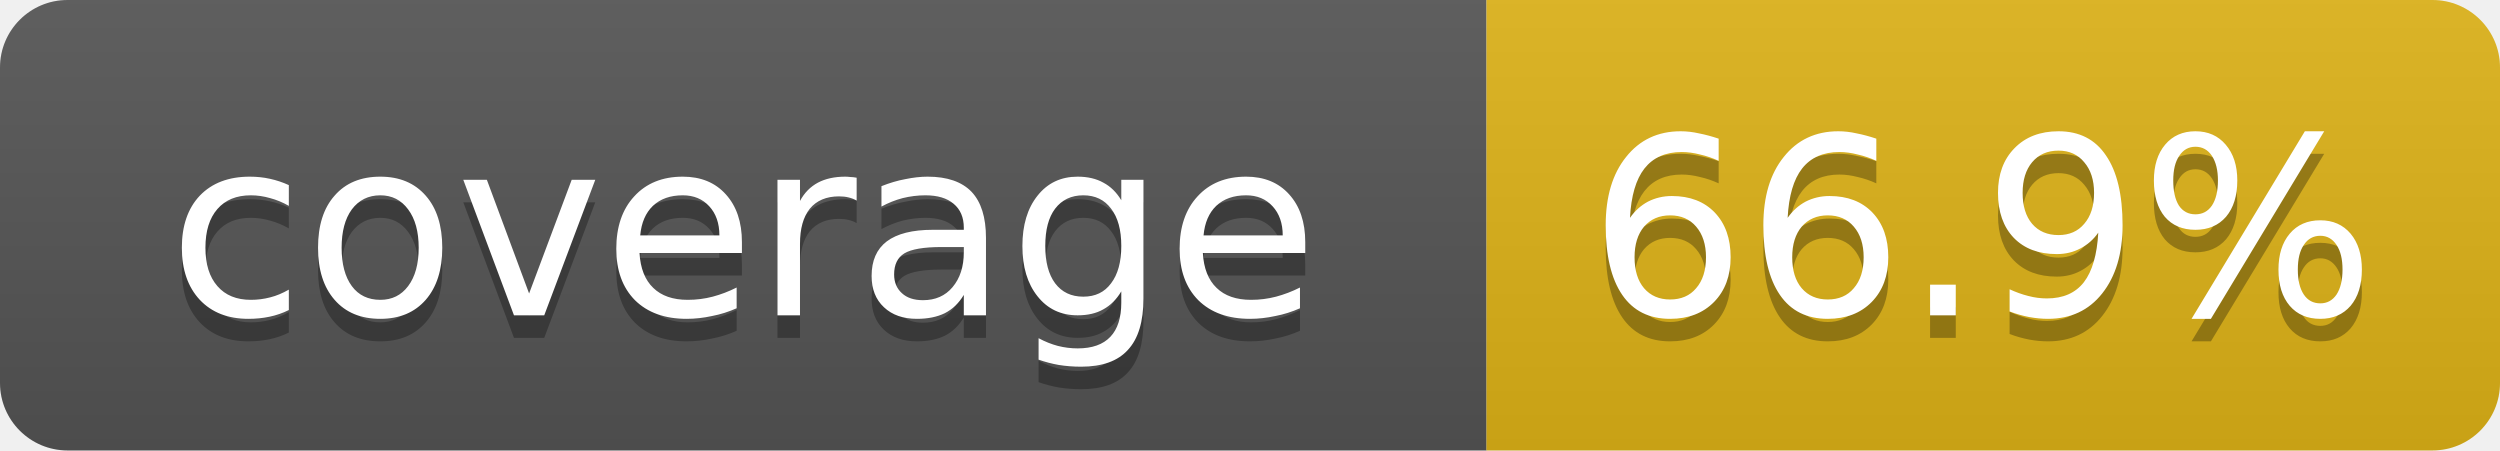
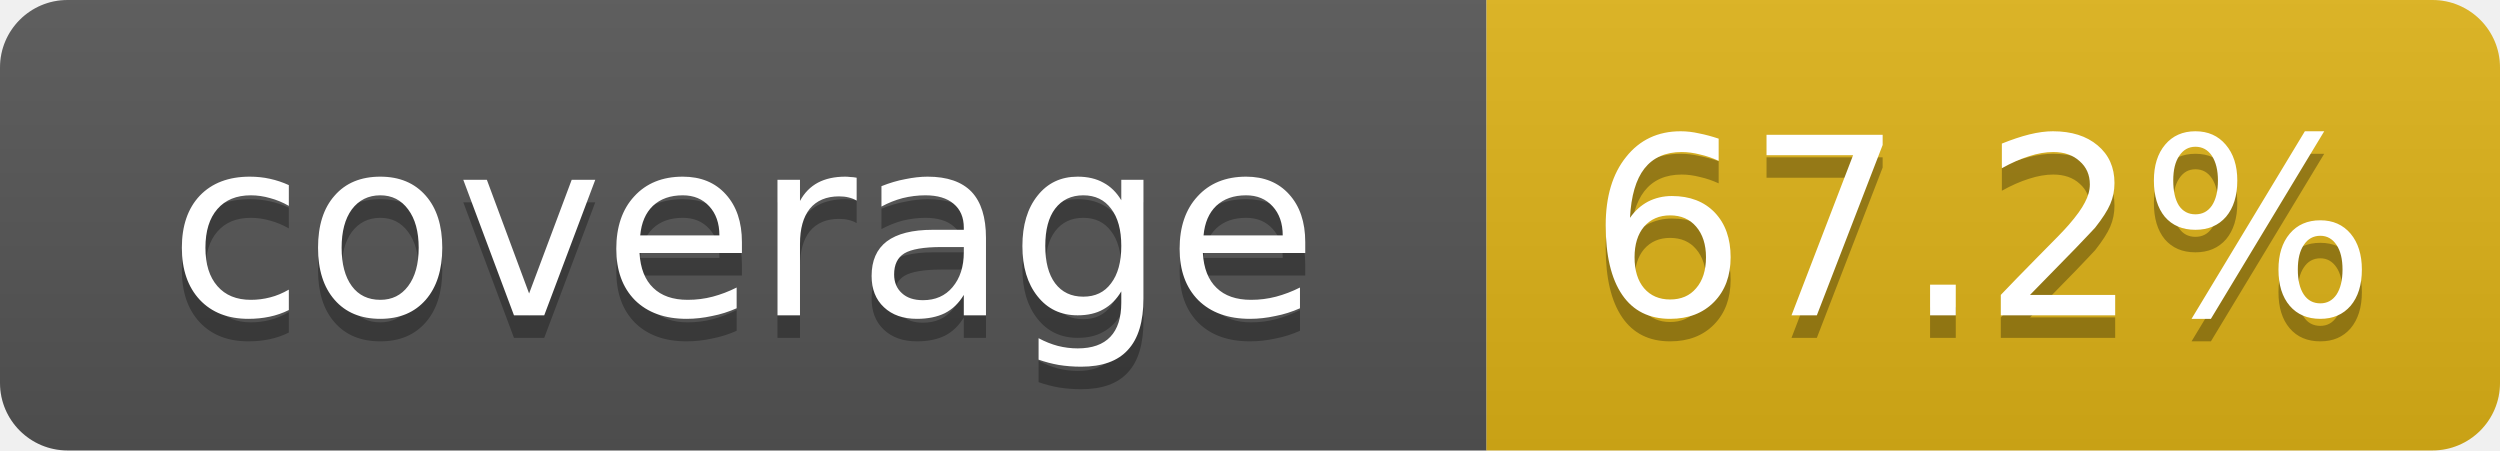
- <svg xmlns="http://www.w3.org/2000/svg" width="111" height="20" role="img" aria-label="coverage: 66.9%">
+ <svg xmlns="http://www.w3.org/2000/svg" width="111" height="20" role="img" aria-label="coverage: 67.2%">
  <linearGradient id="s" x2="0" y2="100%">
    <stop offset="0" stop-color="#bbb" stop-opacity=".1" />
    <stop offset="1" stop-opacity=".1" />
  </linearGradient>
  <clipPath id="r">
    <rect width="111" height="20" rx="3" fill="#fff" />
  </clipPath>
  <g clip-path="url(#r)">
    <rect width="66" height="20" fill="#555" />
    <rect x="66" width="45" height="20" fill="#dfb317" />
    <rect width="111" height="20" fill="url(#s)" />
  </g>
  <g fill="#fff" text-anchor="middle" font-family="Verdana,DejaVu Sans,Geneva,sans-serif" font-size="11">
    <text x="33" y="15" fill="#010101" fill-opacity=".3">coverage</text>
    <text x="33" y="14">coverage</text>
-     <text x="88" y="15" fill="#010101" fill-opacity=".3">66.9%</text>
-     <text x="88" y="14">66.9%</text>
+     <text x="88" y="15" fill="#010101" fill-opacity=".3">67.2%</text>
+     <text x="88" y="14">67.2%</text>
  </g>
</svg>
